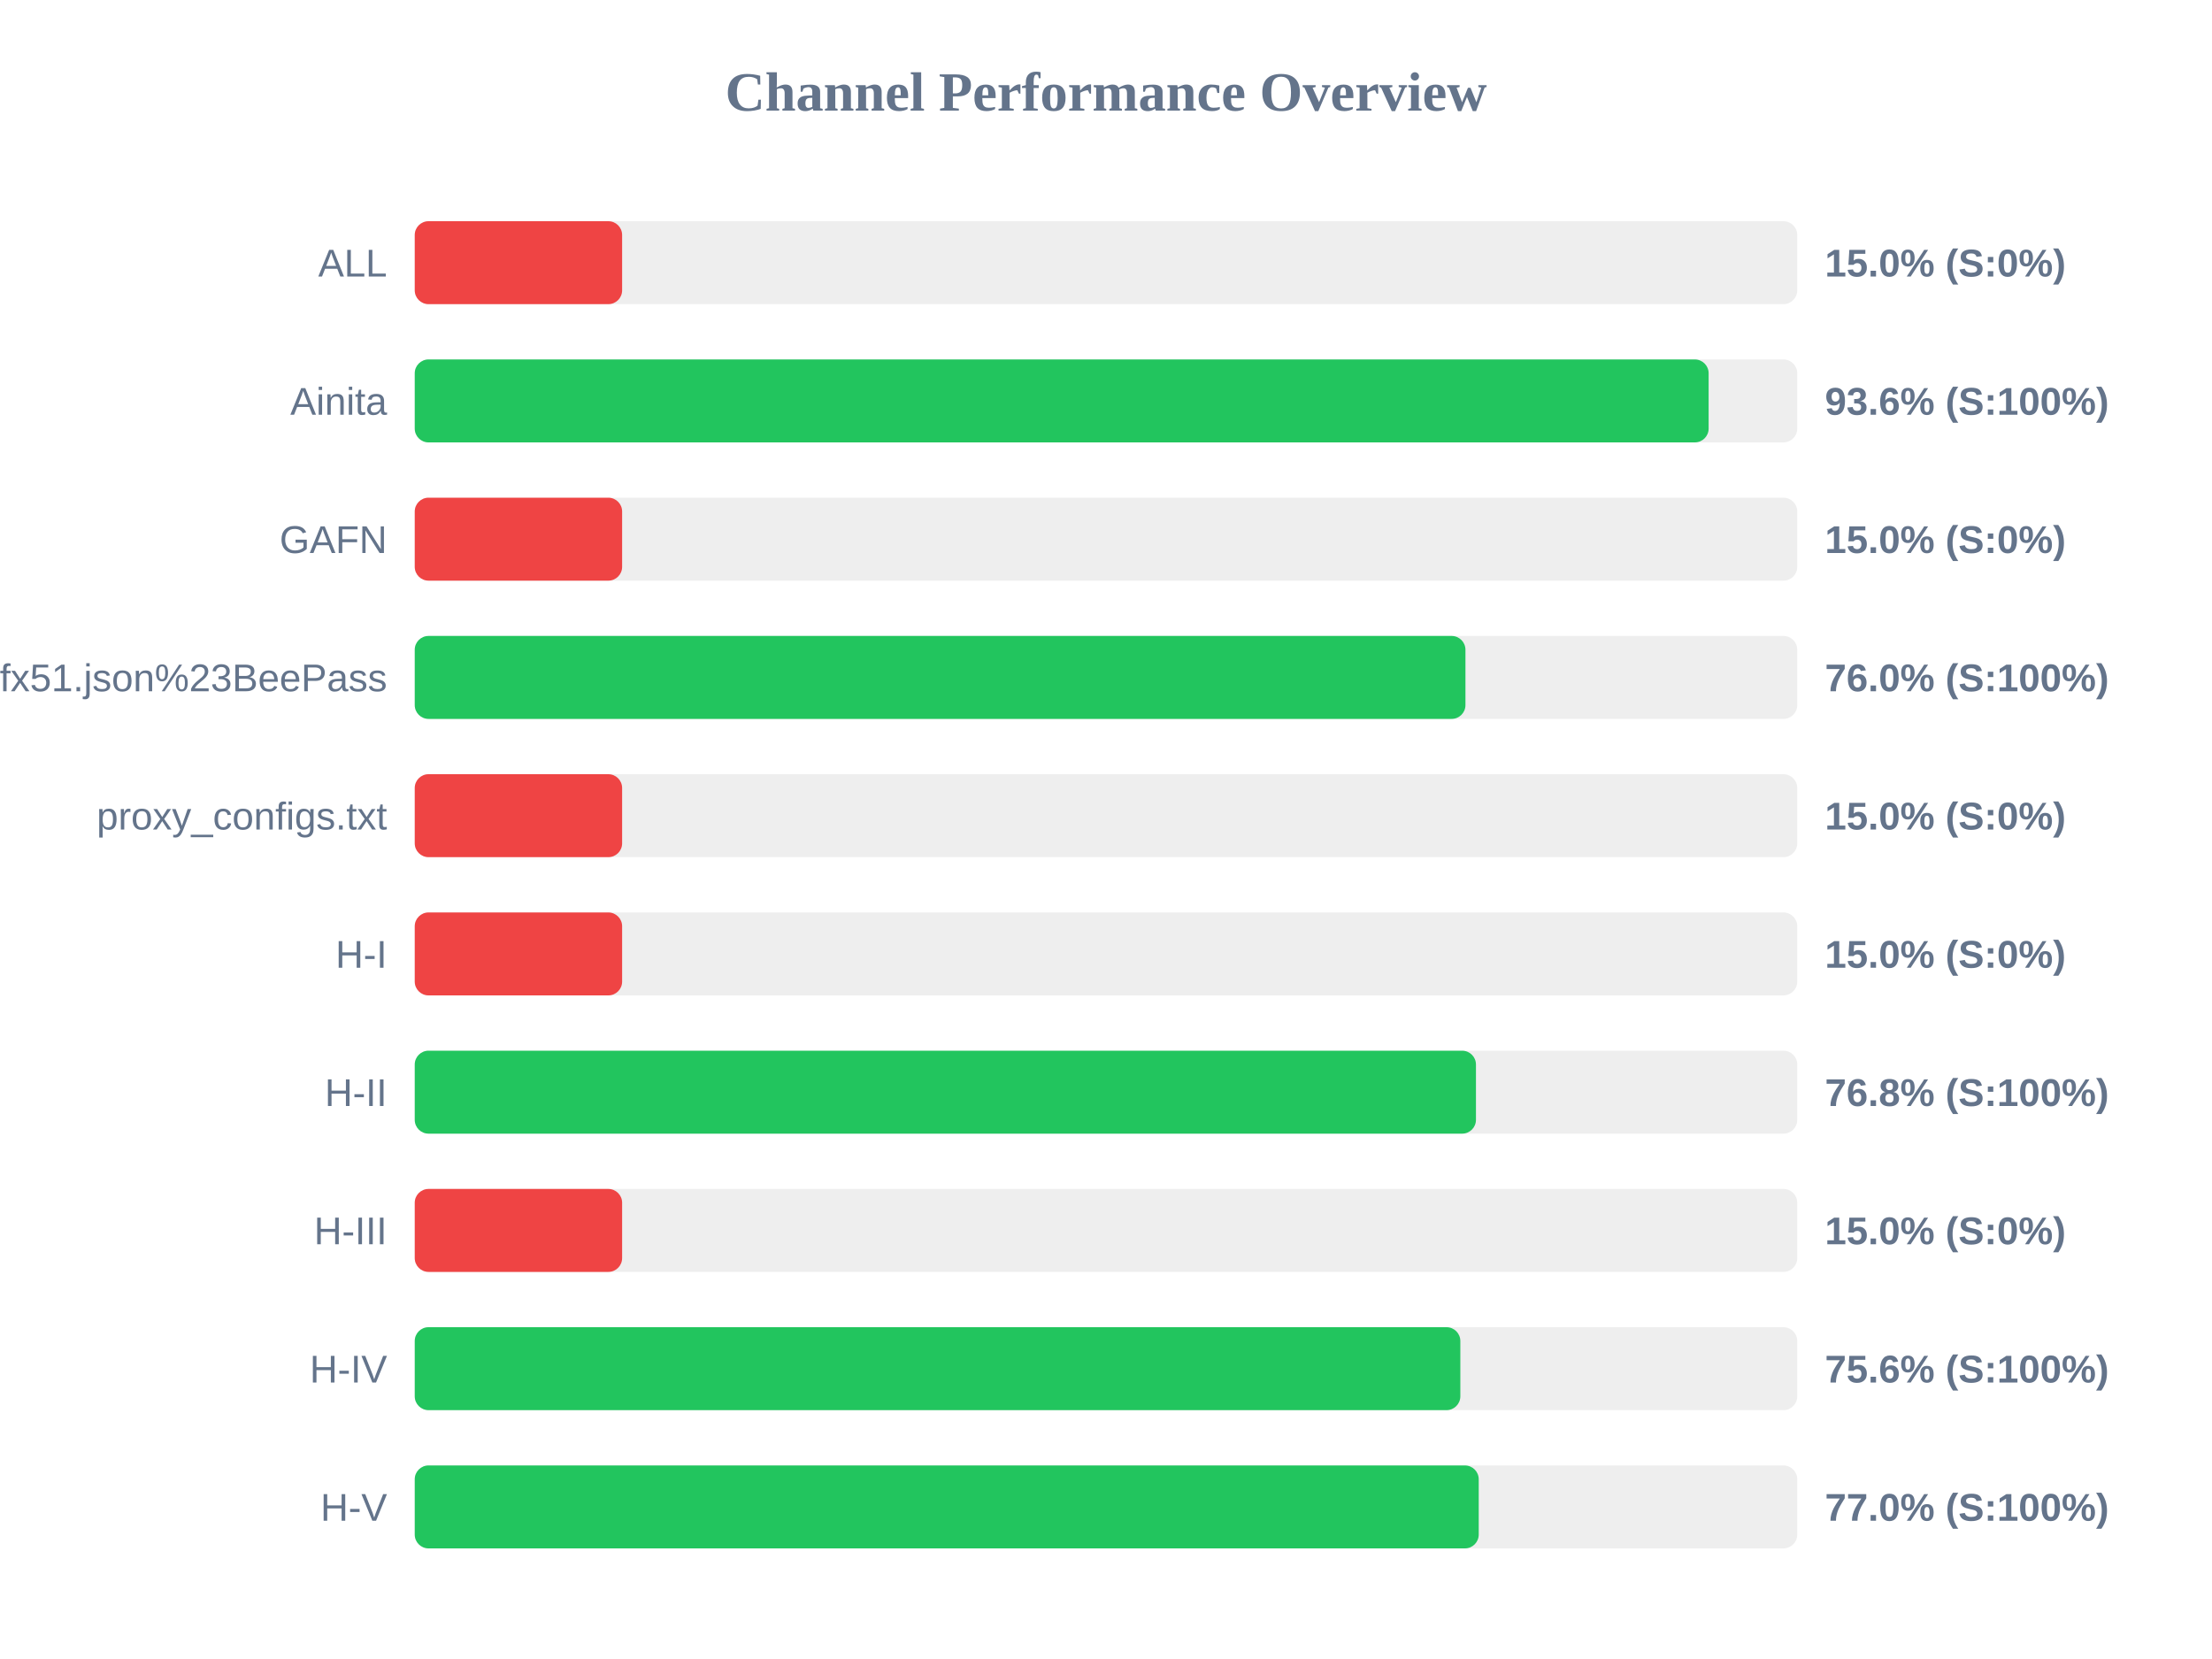
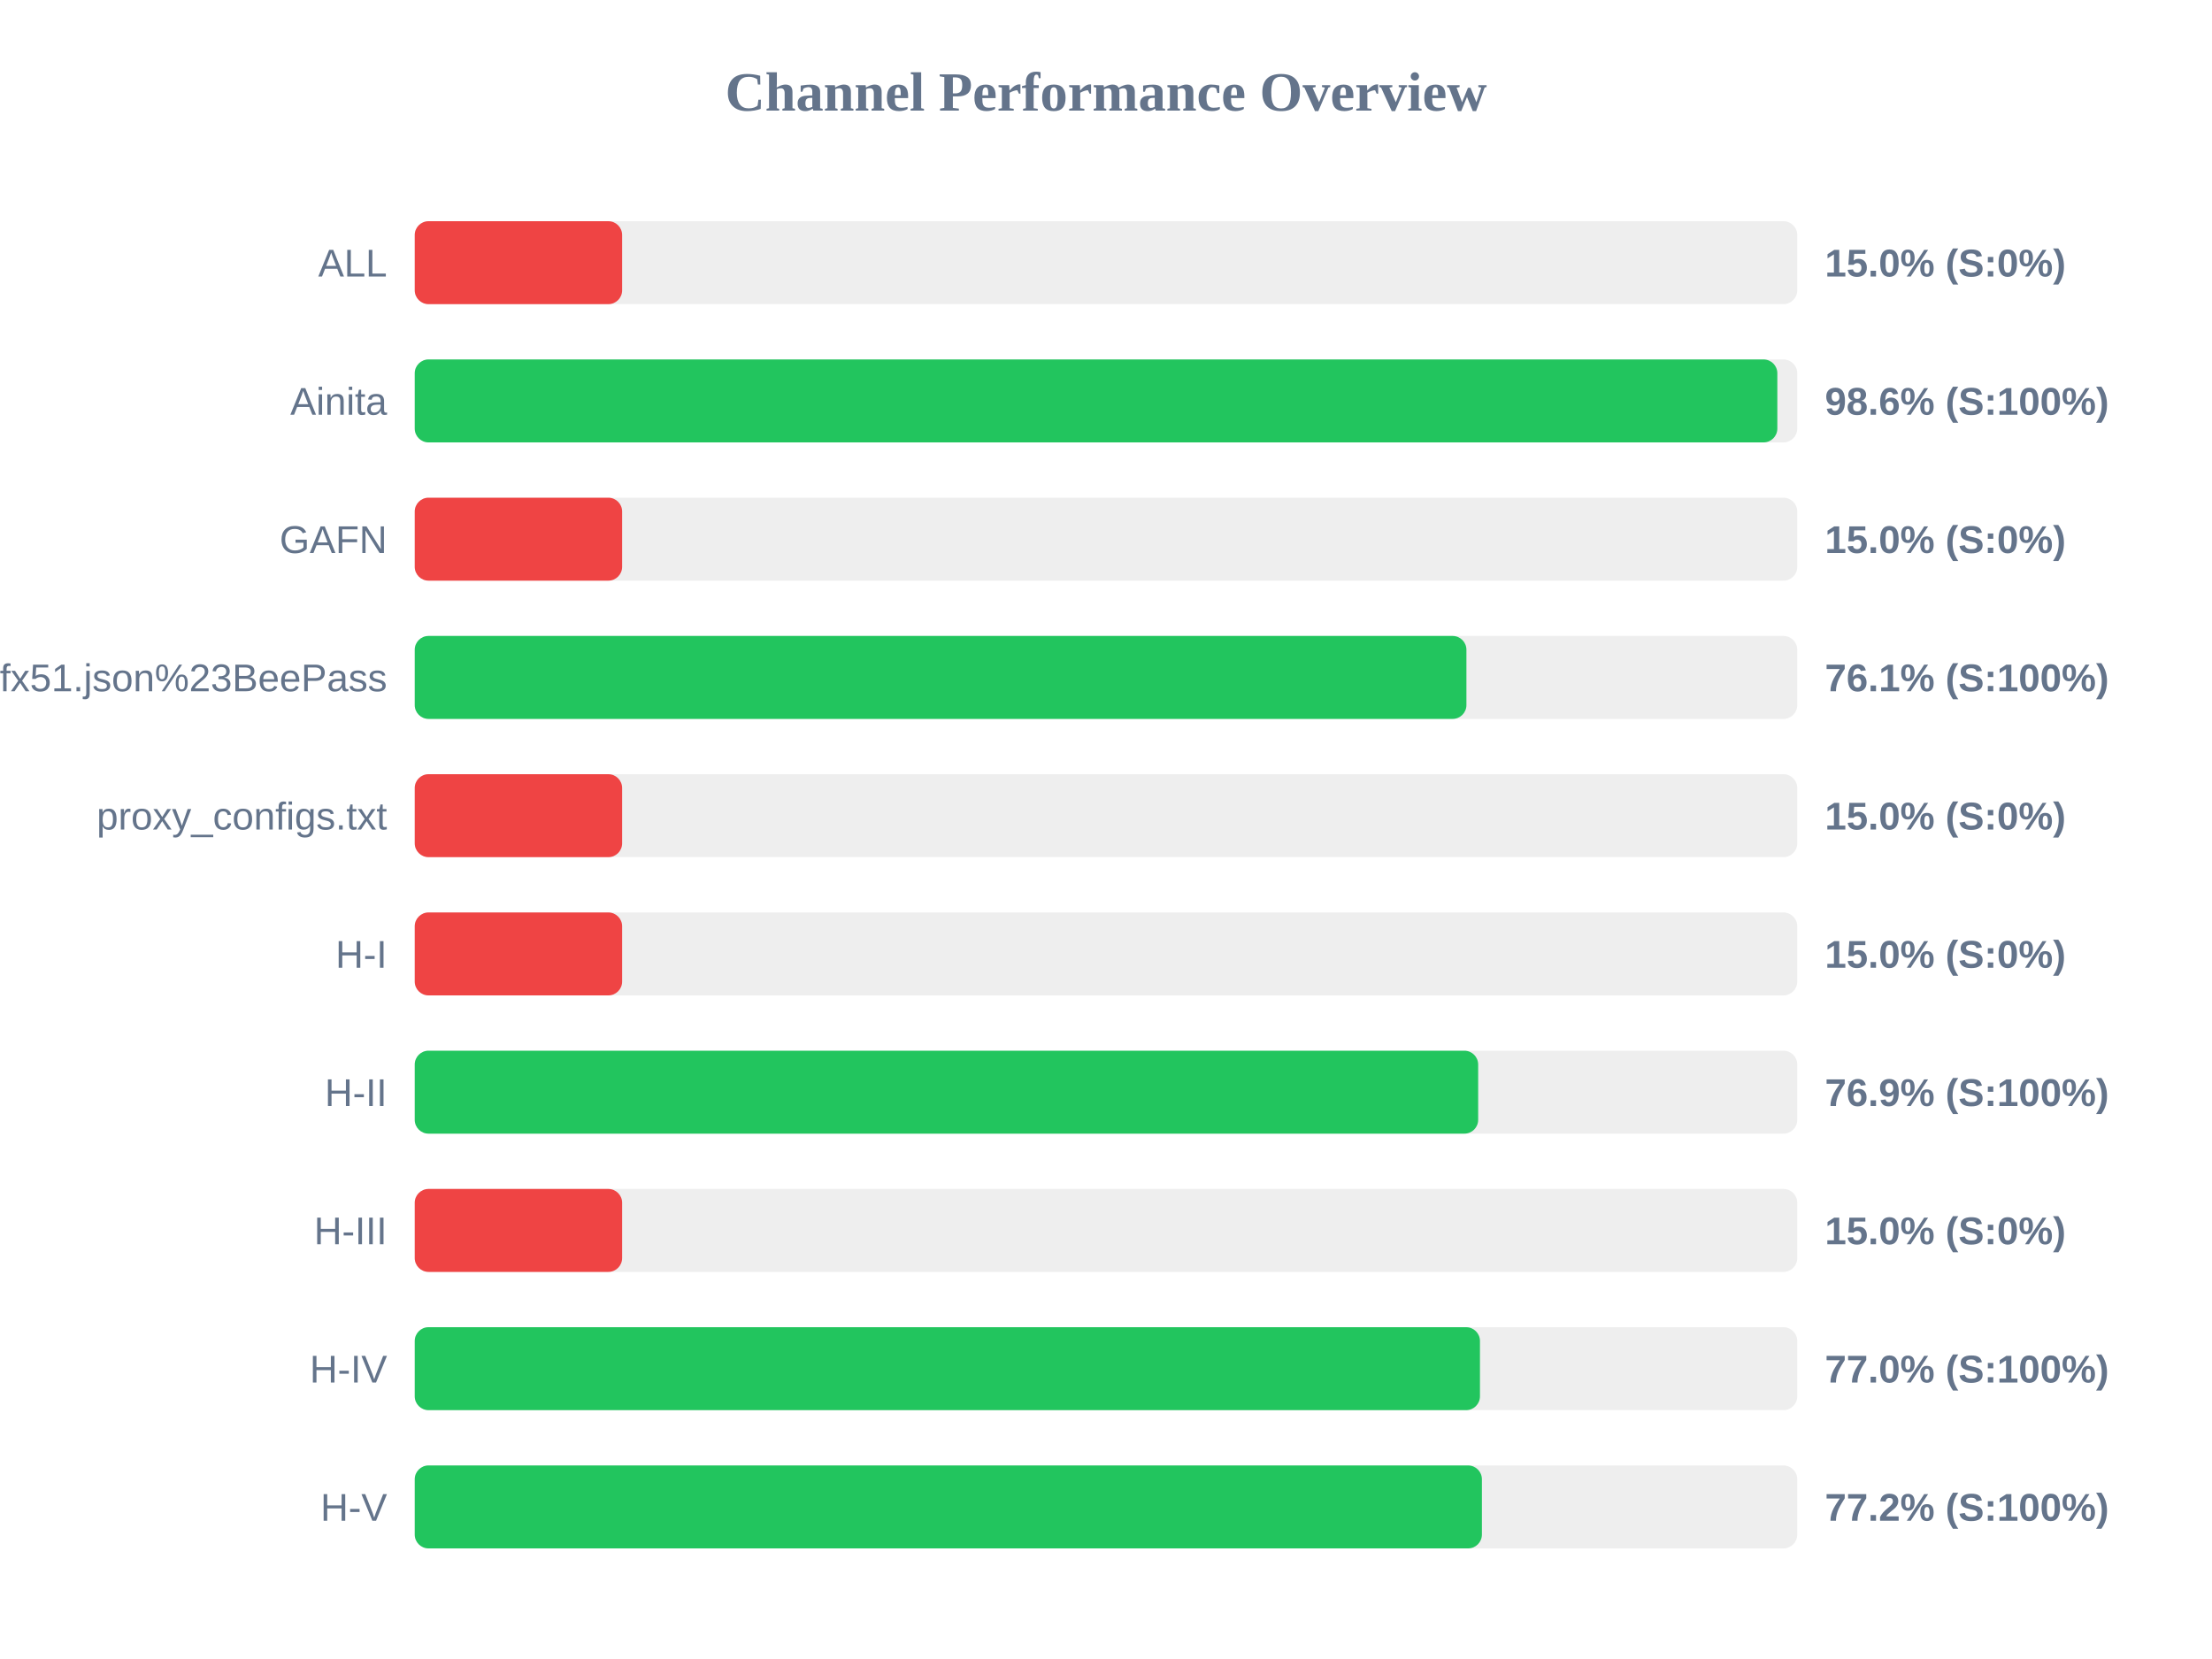
<svg xmlns="http://www.w3.org/2000/svg" width="800" height="600" version="1.1">
  <style>
        .row { font: 14px Arial; fill: #64748b; }
        .score { font: bold 14px Arial; fill: #64748b; }
    </style>
  <text x="400" y="40" text-anchor="middle" font-size="20px" font-weight="bold" fill="#64748b">Channel Performance Overview</text>
  <rect x="150" y="80" width="500" height="30" fill="#eee" rx="5" />
  <rect x="150" y="80" width="75.0" height="30" fill="#ef4444" rx="5" />
  <text x="140" y="100" text-anchor="end" class="row">ALL</text>
  <text x="660" y="100" text-anchor="start" class="score">15.0% (S:0%)</text>
  <rect x="150" y="130" width="500" height="30" fill="#eee" rx="5" />
-   <rect x="150" y="130" width="467.95" height="30" fill="#22c55e" rx="5" />
+   <rect x="150" y="130" width="492.8" height="30" fill="#22c55e" rx="5" />
  <text x="140" y="150" text-anchor="end" class="row">Ainita</text>
-   <text x="660" y="150" text-anchor="start" class="score">93.6% (S:100%)</text>
+   <text x="660" y="150" text-anchor="start" class="score">98.6% (S:100%)</text>
  <rect x="150" y="180" width="500" height="30" fill="#eee" rx="5" />
  <rect x="150" y="180" width="75.0" height="30" fill="#ef4444" rx="5" />
  <text x="140" y="200" text-anchor="end" class="row">GAFN</text>
  <text x="660" y="200" text-anchor="start" class="score">15.0% (S:0%)</text>
  <rect x="150" y="230" width="500" height="30" fill="#eee" rx="5" />
-   <rect x="150" y="230" width="380.0" height="30" fill="#22c55e" rx="5" />
+   <rect x="150" y="230" width="380.35" height="30" fill="#22c55e" rx="5" />
  <text x="140" y="250" text-anchor="end" class="row">sub?s=ssconf%3A%2F%2Fs3.amazonaws.com%2Fbeedynconprd%2Fzf38bv6oxi1nv3wfkpmxyfl8yj5fargza3foantoalu16vznl0ckxx7bgf1ufx51.json%23BeePass</text>
-   <text x="660" y="250" text-anchor="start" class="score">76.0% (S:100%)</text>
+   <text x="660" y="250" text-anchor="start" class="score">76.1% (S:100%)</text>
  <rect x="150" y="280" width="500" height="30" fill="#eee" rx="5" />
  <rect x="150" y="280" width="75.0" height="30" fill="#ef4444" rx="5" />
  <text x="140" y="300" text-anchor="end" class="row">proxy_configs.txt</text>
  <text x="660" y="300" text-anchor="start" class="score">15.0% (S:0%)</text>
  <rect x="150" y="330" width="500" height="30" fill="#eee" rx="5" />
  <rect x="150" y="330" width="75.0" height="30" fill="#ef4444" rx="5" />
  <text x="140" y="350" text-anchor="end" class="row">H-I</text>
  <text x="660" y="350" text-anchor="start" class="score">15.0% (S:0%)</text>
  <rect x="150" y="380" width="500" height="30" fill="#eee" rx="5" />
-   <rect x="150" y="380" width="383.8" height="30" fill="#22c55e" rx="5" />
+   <rect x="150" y="380" width="384.6" height="30" fill="#22c55e" rx="5" />
  <text x="140" y="400" text-anchor="end" class="row">H-II</text>
-   <text x="660" y="400" text-anchor="start" class="score">76.8% (S:100%)</text>
+   <text x="660" y="400" text-anchor="start" class="score">76.9% (S:100%)</text>
  <rect x="150" y="430" width="500" height="30" fill="#eee" rx="5" />
  <rect x="150" y="430" width="75.0" height="30" fill="#ef4444" rx="5" />
  <text x="140" y="450" text-anchor="end" class="row">H-III</text>
  <text x="660" y="450" text-anchor="start" class="score">15.0% (S:0%)</text>
  <rect x="150" y="480" width="500" height="30" fill="#eee" rx="5" />
-   <rect x="150" y="480" width="378.15" height="30" fill="#22c55e" rx="5" />
+   <rect x="150" y="480" width="385.25" height="30" fill="#22c55e" rx="5" />
  <text x="140" y="500" text-anchor="end" class="row">H-IV</text>
-   <text x="660" y="500" text-anchor="start" class="score">75.6% (S:100%)</text>
+   <text x="660" y="500" text-anchor="start" class="score">77.0% (S:100%)</text>
  <rect x="150" y="530" width="500" height="30" fill="#eee" rx="5" />
-   <rect x="150" y="530" width="384.8" height="30" fill="#22c55e" rx="5" />
+   <rect x="150" y="530" width="385.95" height="30" fill="#22c55e" rx="5" />
  <text x="140" y="550" text-anchor="end" class="row">H-V</text>
-   <text x="660" y="550" text-anchor="start" class="score">77.0% (S:100%)</text>
+   <text x="660" y="550" text-anchor="start" class="score">77.2% (S:100%)</text>
</svg>
